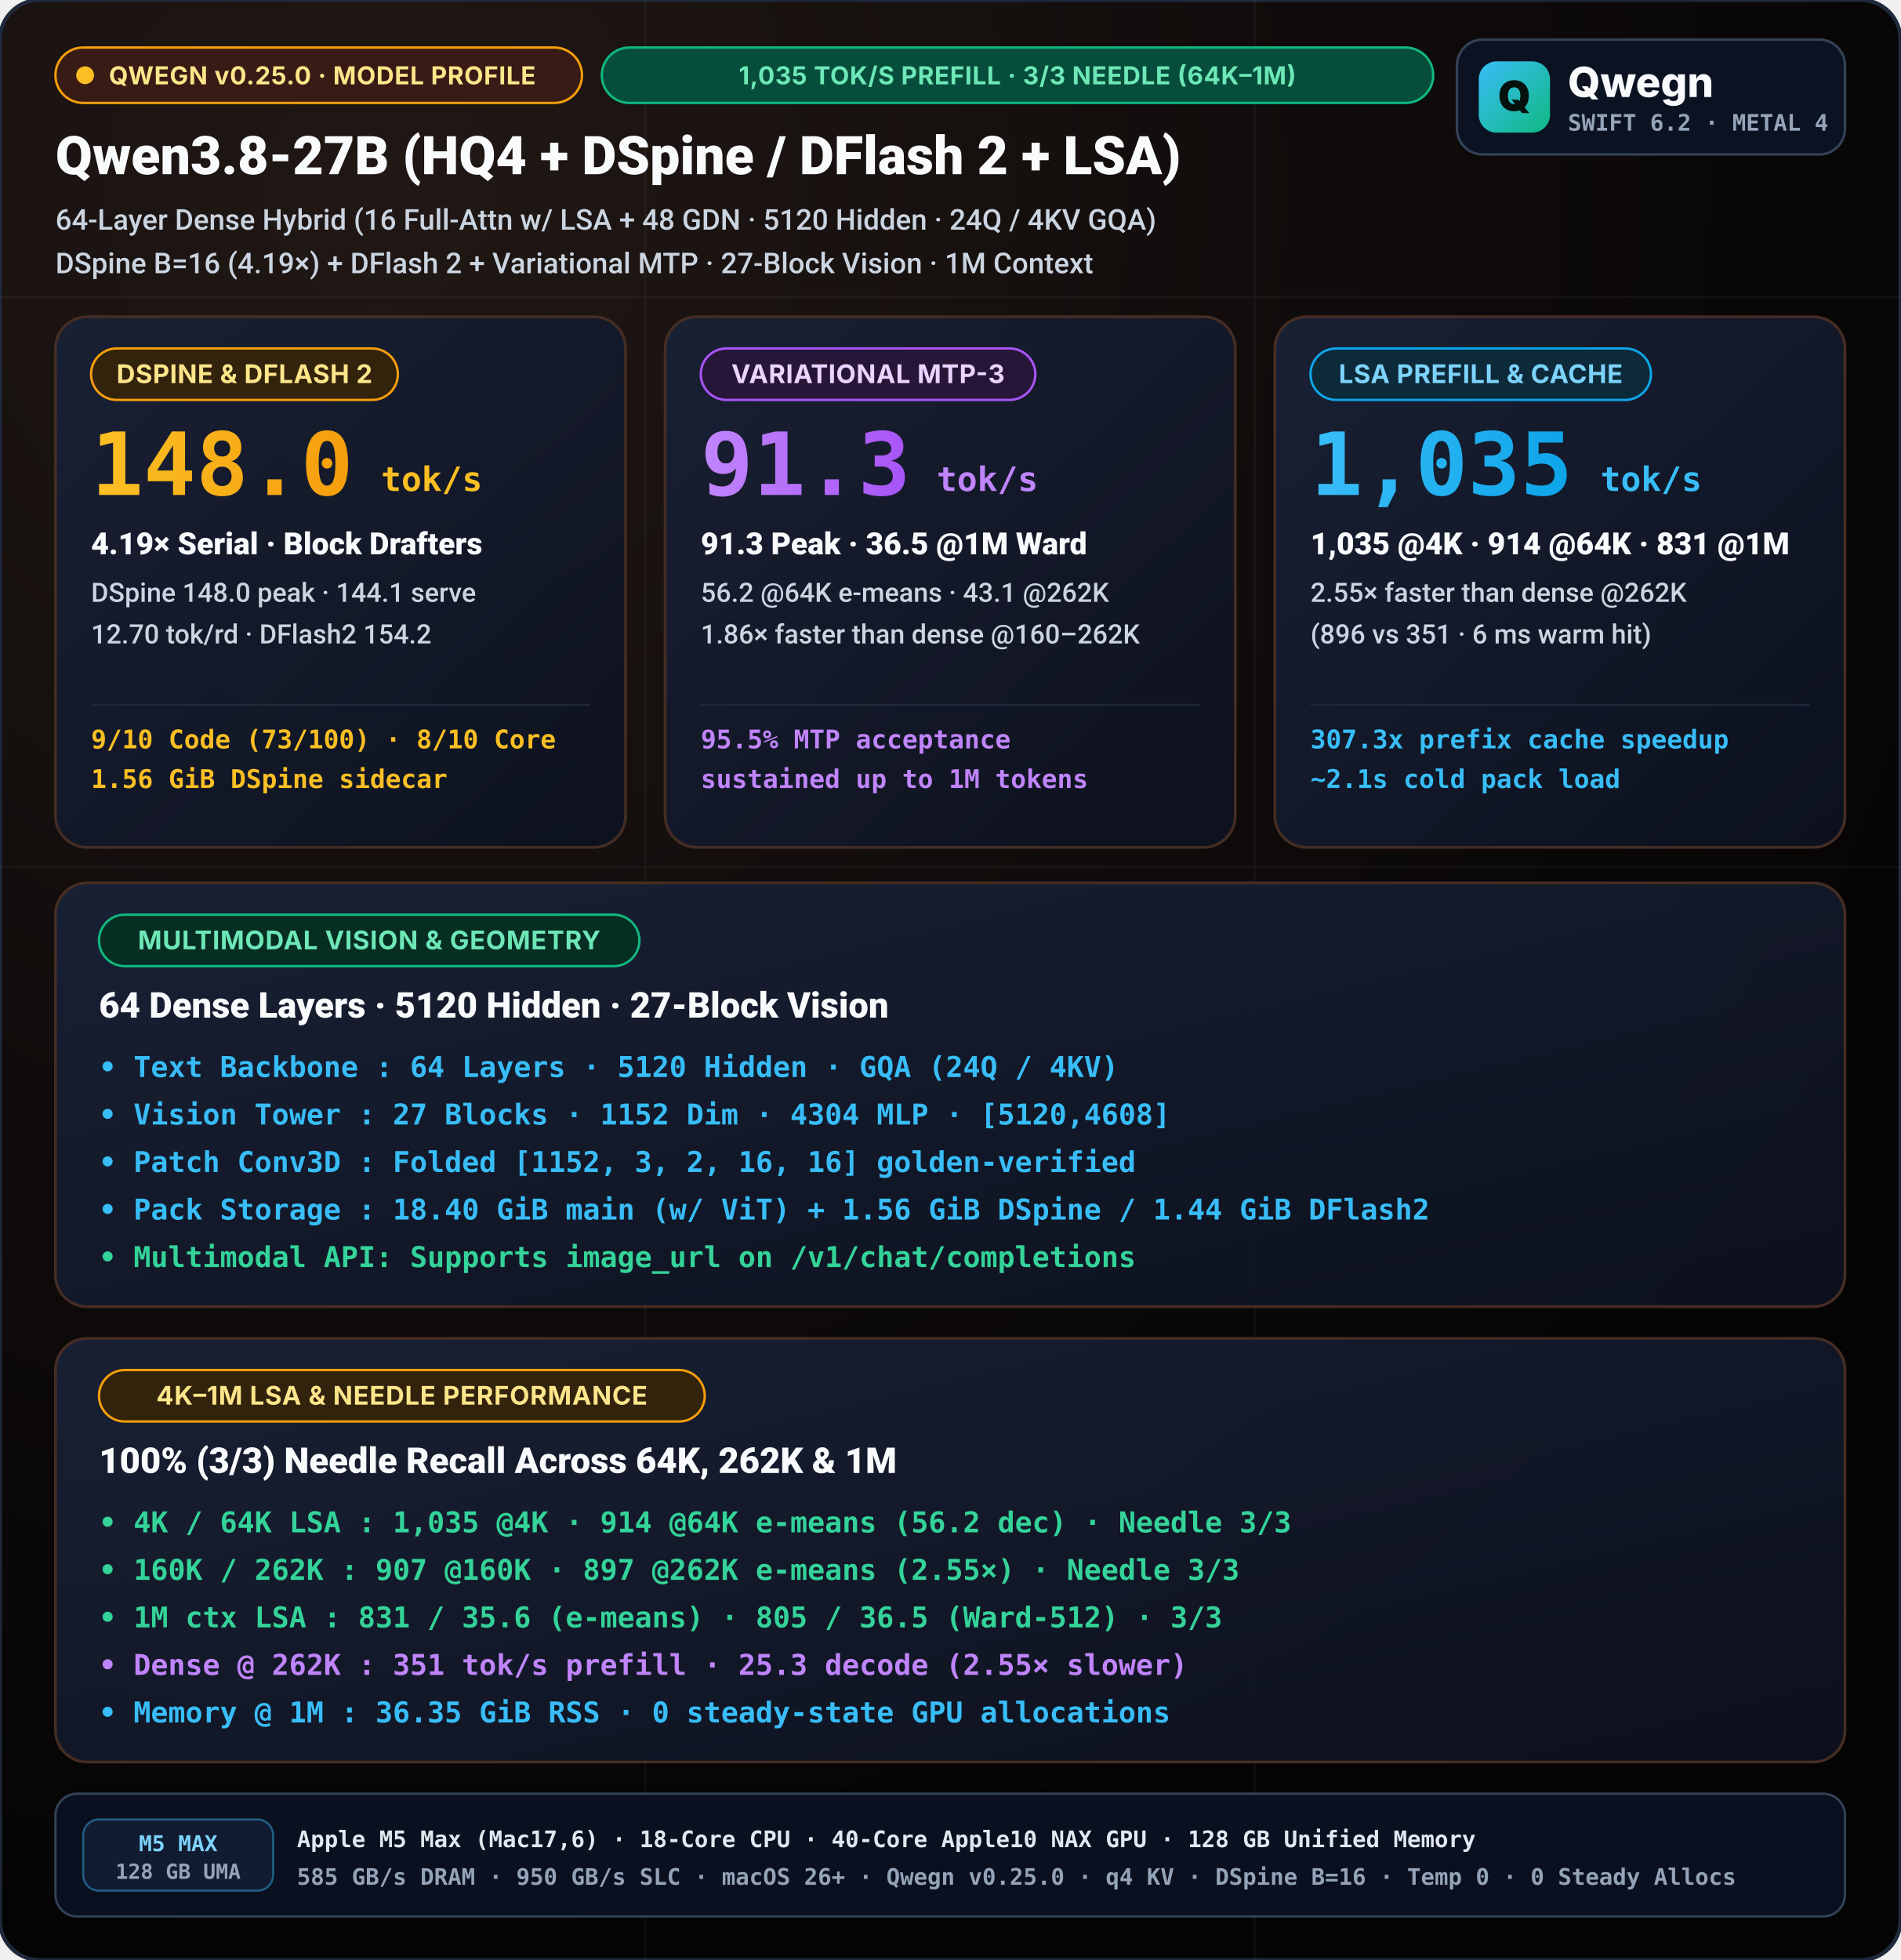
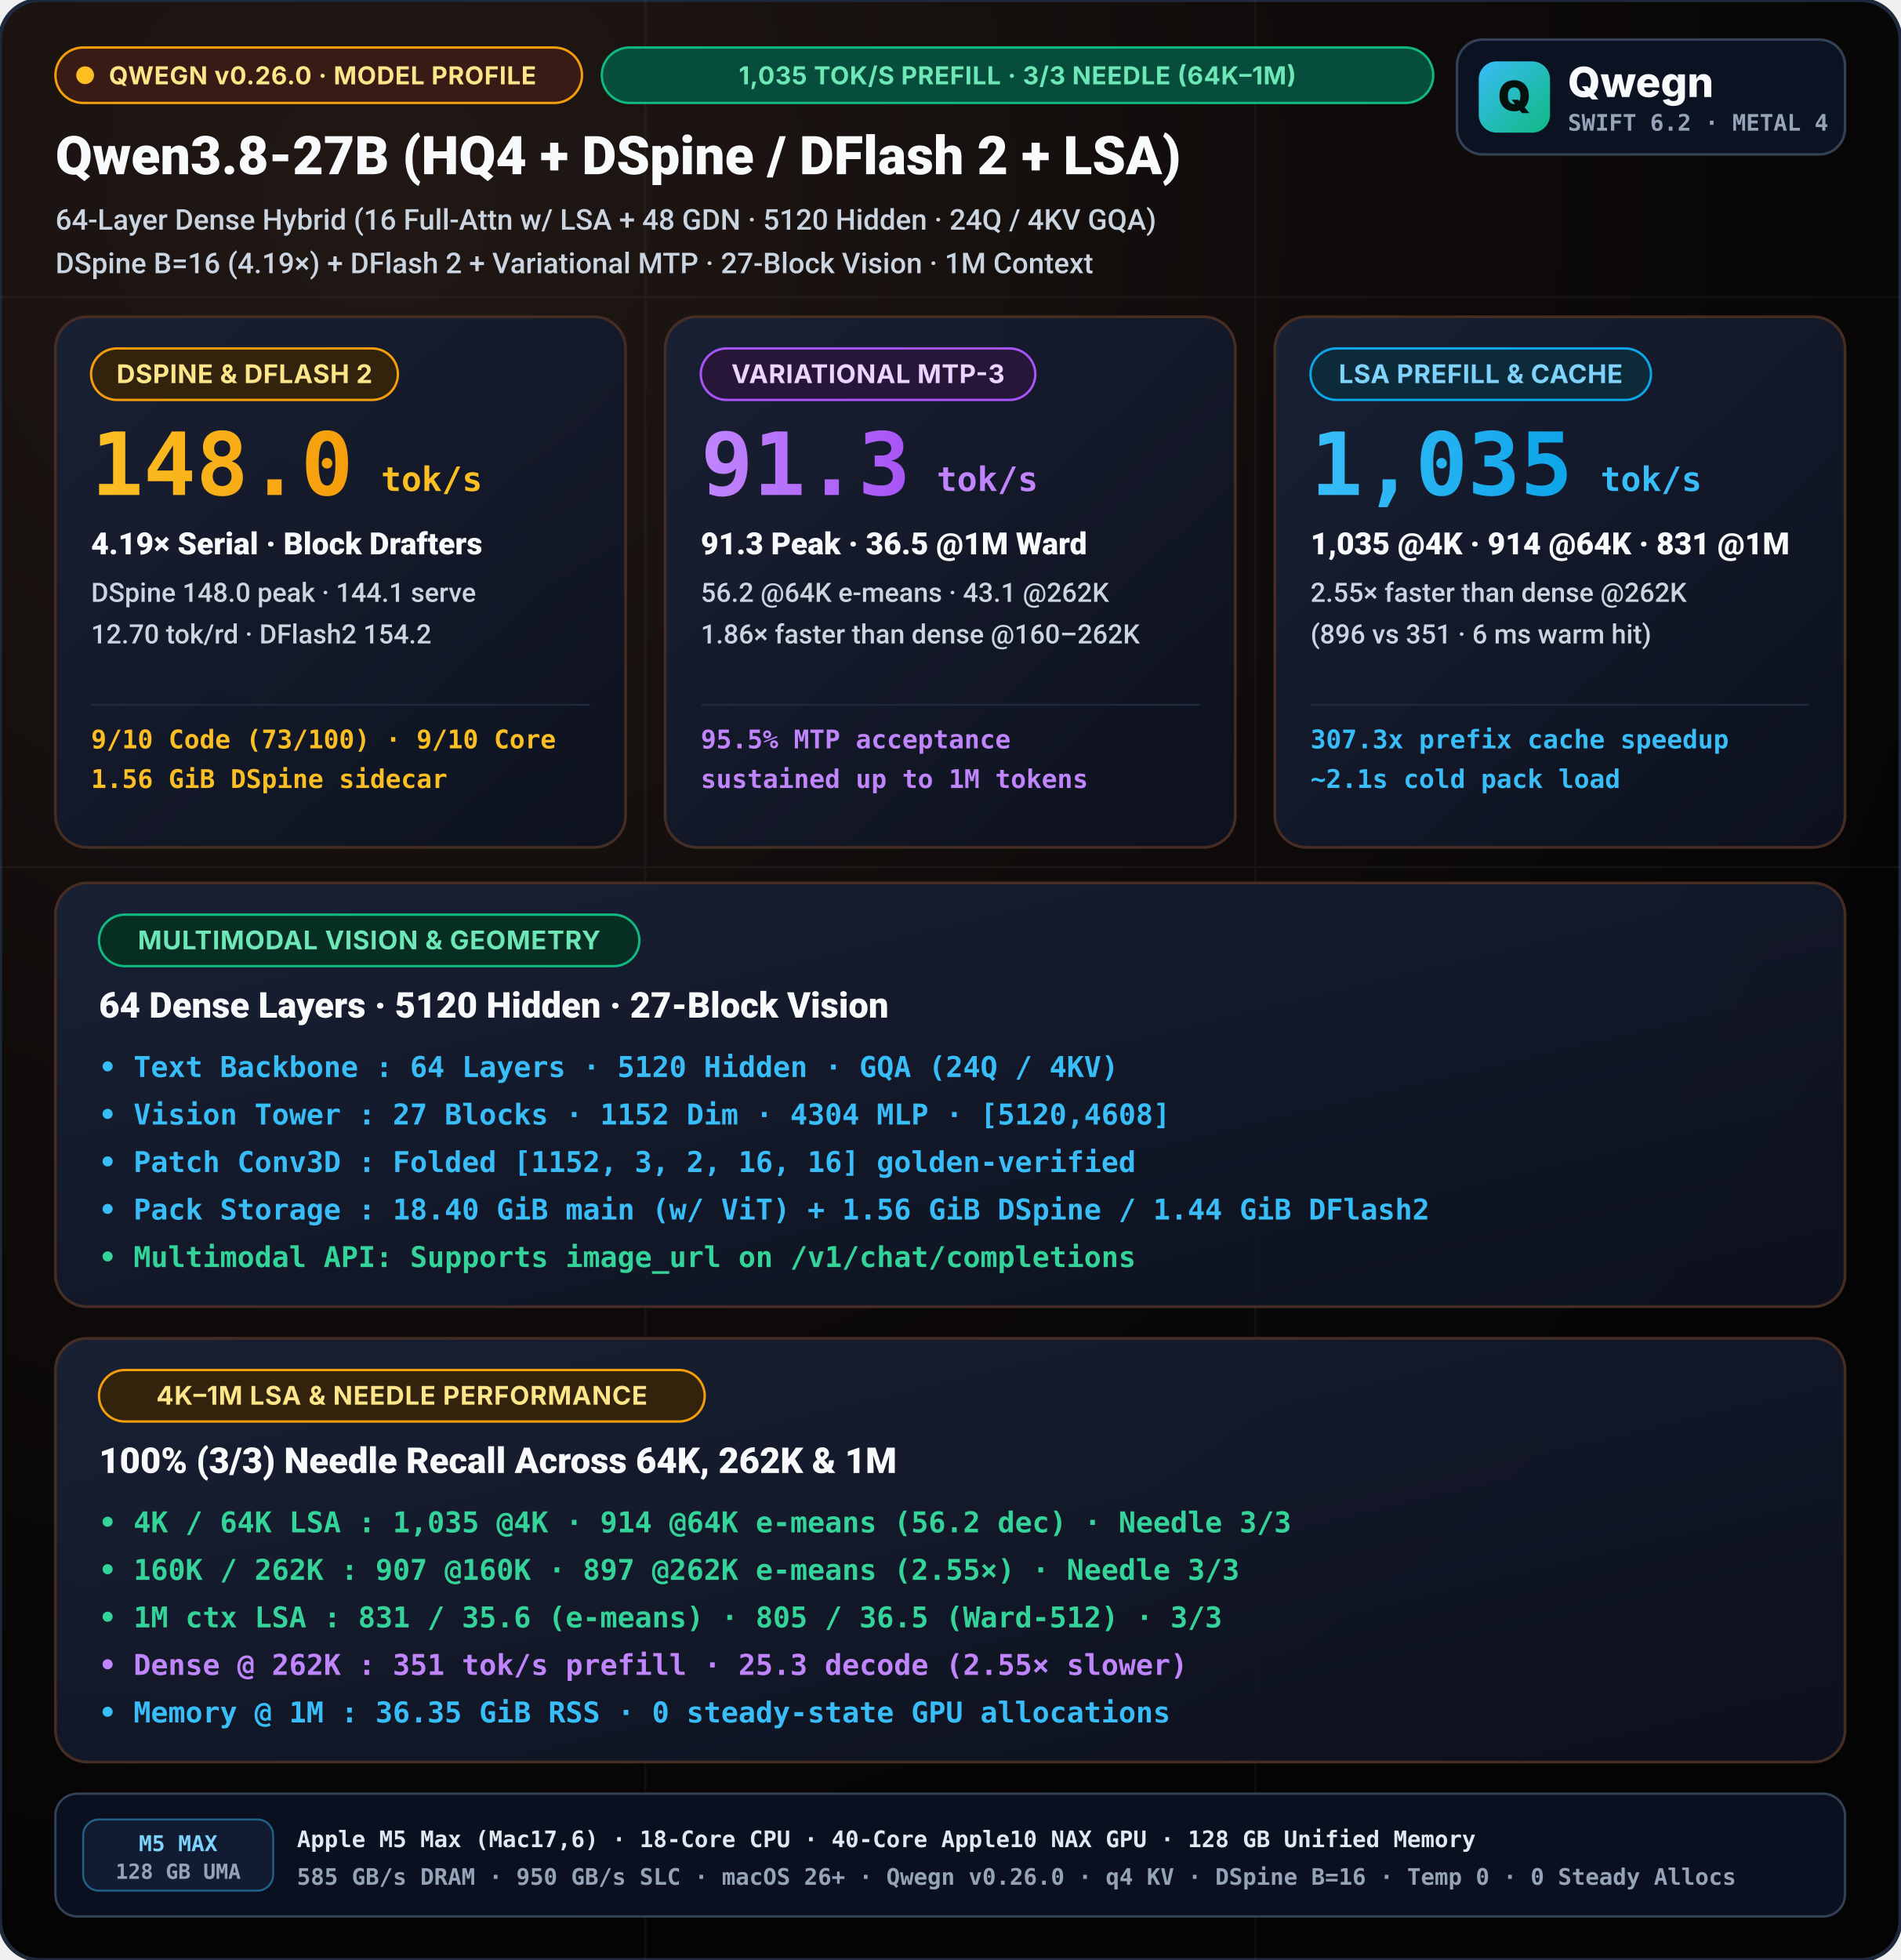
<svg xmlns="http://www.w3.org/2000/svg" viewBox="0 0 960 990" width="960" height="990">
  <defs>
    <radialGradient id="bgGlow" cx="20%" cy="10%" r="90%">
      <stop offset="0%" stop-color="#211815" />
      <stop offset="55%" stop-color="#100c0b" />
      <stop offset="100%" stop-color="#050404" />
    </radialGradient>
    <linearGradient id="cardGrad" x1="0%" y1="0%" x2="100%" y2="100%">
      <stop offset="0%" stop-color="#192136" stop-opacity="0.95" />
      <stop offset="100%" stop-color="#0d1220" stop-opacity="0.88" />
    </linearGradient>
    <linearGradient id="cyanGrad" x1="0%" y1="0%" x2="100%" y2="0%">
      <stop offset="0%" stop-color="#38bdf8" />
      <stop offset="100%" stop-color="#0ea5e9" />
    </linearGradient>
    <linearGradient id="purpleGrad" x1="0%" y1="0%" x2="100%" y2="0%">
      <stop offset="0%" stop-color="#c084fc" />
      <stop offset="100%" stop-color="#a855f7" />
    </linearGradient>
    <linearGradient id="amberGrad" x1="0%" y1="0%" x2="100%" y2="0%">
      <stop offset="0%" stop-color="#fbbf24" />
      <stop offset="100%" stop-color="#f59e0b" />
    </linearGradient>
    <linearGradient id="mark" x1="0" y1="0" x2="1" y2="1">
      <stop offset="0%" stop-color="#38bdf8" />
      <stop offset="100%" stop-color="#10b981" />
    </linearGradient>
  </defs>
  <style>
    svg { text-rendering: geometricPrecision; -webkit-font-smoothing: antialiased; }
    .title { font-family: -apple-system, BlinkMacSystemFont, "SF Pro Display", "Segoe UI", Roboto, sans-serif; font-weight: 800; }
    .subtitle { font-family: -apple-system, BlinkMacSystemFont, "SF Pro Text", "Segoe UI", Roboto, sans-serif; font-weight: 500; }
    .sans { font-family: -apple-system, BlinkMacSystemFont, "SF Pro Display", "Inter", "Segoe UI", system-ui, sans-serif; }
    .mono { font-family: "SF Mono", "JetBrains Mono", Menlo, Consolas, monospace; font-weight: 600; }
  </style>
  <rect width="960" height="990" rx="20" fill="url(#bgGlow)" stroke="#1e293b" stroke-width="2" />
  <g opacity="0.04" stroke="#ffffff" stroke-width="1">
    <line x1="0" y1="150" x2="960" y2="150" />
    <line x1="0" y1="438" x2="960" y2="438" />
    <line x1="326" y1="0" x2="326" y2="990" />
    <line x1="634" y1="0" x2="634" y2="990" />
  </g>
  <g transform="translate(28, 24)">
    <rect x="0.0" y="0.0" width="266" height="28" rx="14.0" fill="#381b14" stroke="#f59e0b" stroke-width="1.2" />
    <circle cx="15.0" cy="14.0" r="4.5" fill="#fbbf24" />
-     <text x="27.0" y="18.6" class="sans" font-size="12.5" font-weight="700" fill="#fde68a" letter-spacing="0.25">QWEGN v0.25.0 · MODEL PROFILE</text>
+     <text x="27.0" y="18.6" class="sans" font-size="12.5" font-weight="700" fill="#fde68a" letter-spacing="0.25">QWEGN v0.26.0 · MODEL PROFILE</text>
    <rect x="276.0" y="0.0" width="420" height="28" rx="14.0" fill="#064e3b" stroke="#10b981" stroke-width="1.2" />
    <text x="486.0" y="18.6" text-anchor="middle" class="sans" font-size="12.5" font-weight="700" fill="#6ee7b7" letter-spacing="0.25">1,035 TOK/S PREFILL · 3/3 NEEDLE (64K–1M)</text>
    <text x="0" y="64" fill="#f8fafc" class="title" font-size="27">Qwen3.8-27B (HQ4 + DSpine / DFlash 2 + LSA)</text>
    <text x="0" y="92" fill="#cbd5e1" class="subtitle" font-size="14.5">64-Layer Dense Hybrid (16 Full-Attn w/ LSA + 48 GDN · 5120 Hidden · 24Q / 4KV GQA)</text>
    <text x="0" y="114" fill="#cbd5e1" class="subtitle" font-size="14.5">DSpine B=16 (4.19×) + DFlash 2 + Variational MTP · 27-Block Vision · 1M Context</text>
  </g>
  <g transform="translate(736, 20)">
    <rect width="196" height="58" rx="13" fill="#0b1222" stroke="#334155" stroke-width="1.3" />
    <rect x="11" y="11" width="36" height="36" rx="9" fill="url(#mark)" />
    <text x="29" y="36" text-anchor="middle" class="sans" font-size="21" font-weight="900" fill="#04110c">Q</text>
    <text x="56" y="29" class="sans" font-size="21" font-weight="800" fill="#f8fafc">Qwegn</text>
    <text x="56" y="46" class="mono" font-size="11.5" font-weight="700" fill="#94a3b8">SWIFT 6.2 · METAL 4</text>
  </g>
  <g transform="translate(28, 160)">
    <rect width="288" height="268" rx="16" fill="url(#cardGrad)" stroke="#452d24" stroke-width="1.4" />
    <rect x="18.0" y="16.0" width="155" height="26" rx="13.0" fill="#33230c" stroke="#f59e0b" stroke-width="1.2" />
    <text x="95.5" y="33.5" text-anchor="middle" class="sans" font-size="13" font-weight="700" fill="#fde68a" letter-spacing="0.2">DSPINE &amp; DFLASH 2</text>
    <text x="18" y="90" fill="url(#amberGrad)" class="title mono" font-size="44">148.0</text>
    <text x="164.5" y="88" fill="#fbbf24" class="title mono" font-size="17">tok/s</text>
    <text x="18" y="120" fill="#f8fafc" class="title" font-size="15.5">4.19× Serial · Block Drafters</text>
    <text x="18" y="144" fill="#cbd5e1" class="subtitle" font-size="13.5">DSpine 148.0 peak · 144.1 serve</text>
    <text x="18" y="165" fill="#cbd5e1" class="subtitle" font-size="13.5">12.70 tok/rd · DFlash2 154.2</text>
    <line x1="18" y1="196" x2="270" y2="196" stroke="#1e293b" stroke-width="1" />
-     <text x="18" y="218" fill="#fbbf24" class="mono" font-size="13">9/10 Code (73/100) · 8/10 Core</text>
+     <text x="18" y="218" fill="#fbbf24" class="mono" font-size="13">9/10 Code (73/100) · 9/10 Core</text>
    <text x="18" y="238" fill="#fbbf24" class="mono" font-size="13">1.56 GiB DSpine sidecar</text>
  </g>
  <g transform="translate(336, 160)">
    <rect width="288" height="268" rx="16" fill="url(#cardGrad)" stroke="#452d24" stroke-width="1.4" />
    <rect x="18.0" y="16.0" width="169" height="26" rx="13.0" fill="#281638" stroke="#a855f7" stroke-width="1.2" />
    <text x="102.5" y="33.5" text-anchor="middle" class="sans" font-size="13" font-weight="700" fill="#e9d5ff" letter-spacing="0.2">VARIATIONAL MTP-3</text>
    <text x="18" y="90" fill="url(#purpleGrad)" class="title mono" font-size="44">91.3</text>
    <text x="137.2" y="88" fill="#c084fc" class="title mono" font-size="17">tok/s</text>
    <text x="18" y="120" fill="#f8fafc" class="title" font-size="15.5">91.3 Peak · 36.5 @1M Ward</text>
    <text x="18" y="144" fill="#cbd5e1" class="subtitle" font-size="13.5">56.2 @64K e-means · 43.1 @262K</text>
    <text x="18" y="165" fill="#cbd5e1" class="subtitle" font-size="13.5">1.86× faster than dense @160–262K</text>
    <line x1="18" y1="196" x2="270" y2="196" stroke="#1e293b" stroke-width="1" />
    <text x="18" y="218" fill="#c084fc" class="mono" font-size="13">95.5% MTP acceptance</text>
    <text x="18" y="238" fill="#c084fc" class="mono" font-size="13">sustained up to 1M tokens</text>
  </g>
  <g transform="translate(644, 160)">
    <rect width="288" height="268" rx="16" fill="url(#cardGrad)" stroke="#452d24" stroke-width="1.4" />
    <rect x="18.0" y="16.0" width="172" height="26" rx="13.0" fill="#0c2a3a" stroke="#0ea5e9" stroke-width="1.2" />
    <text x="104.0" y="33.5" text-anchor="middle" class="sans" font-size="13" font-weight="700" fill="#7dd3fc" letter-spacing="0.2">LSA PREFILL &amp; CACHE</text>
    <text x="18" y="90" fill="url(#cyanGrad)" class="title mono" font-size="44">1,035</text>
    <text x="164.5" y="88" fill="#38bdf8" class="title mono" font-size="17">tok/s</text>
    <text x="18" y="120" fill="#f8fafc" class="title" font-size="15.5">1,035 @4K · 914 @64K · 831 @1M</text>
    <text x="18" y="144" fill="#cbd5e1" class="subtitle" font-size="13.5">2.55× faster than dense @262K</text>
    <text x="18" y="165" fill="#cbd5e1" class="subtitle" font-size="13.5">(896 vs 351 · 6 ms warm hit)</text>
    <line x1="18" y1="196" x2="270" y2="196" stroke="#1e293b" stroke-width="1" />
    <text x="18" y="218" fill="#38bdf8" class="mono" font-size="13">307.3x prefix cache speedup</text>
    <text x="18" y="238" fill="#38bdf8" class="mono" font-size="13">~2.1s cold pack load</text>
  </g>
  <g transform="translate(28, 446)">
    <rect width="904" height="214" rx="16" fill="url(#cardGrad)" stroke="#452d24" stroke-width="1.4" />
    <rect x="22.0" y="16.0" width="273" height="26" rx="13.0" fill="#062e22" stroke="#10b981" stroke-width="1.2" />
    <text x="158.5" y="33.5" text-anchor="middle" class="sans" font-size="13" font-weight="700" fill="#6ee7b7" letter-spacing="0.3">MULTIMODAL VISION &amp; GEOMETRY</text>
    <text x="22" y="68" fill="#f8fafc" class="title" font-size="18">64 Dense Layers · 5120 Hidden · 27-Block Vision</text>
    <text x="22" y="98" fill="#38bdf8" class="mono" font-size="14.5">• Text Backbone : 64 Layers · 5120 Hidden · GQA (24Q / 4KV)</text>
    <text x="22" y="122" fill="#38bdf8" class="mono" font-size="14.5">• Vision Tower  : 27 Blocks · 1152 Dim · 4304 MLP · [5120,4608]</text>
    <text x="22" y="146" fill="#38bdf8" class="mono" font-size="14.5">• Patch Conv3D  : Folded [1152, 3, 2, 16, 16] golden-verified</text>
    <text x="22" y="170" fill="#38bdf8" class="mono" font-size="14.5">• Pack Storage  : 18.40 GiB main (w/ ViT) + 1.56 GiB DSpine / 1.44 GiB DFlash2</text>
    <text x="22" y="194" fill="#34d399" class="mono" font-size="14.5">• Multimodal API: Supports image_url on /v1/chat/completions</text>
  </g>
  <g transform="translate(28, 676)">
    <rect width="904" height="214" rx="16" fill="url(#cardGrad)" stroke="#452d24" stroke-width="1.4" />
    <rect x="22.0" y="16.0" width="306" height="26" rx="13.0" fill="#33230c" stroke="#f59e0b" stroke-width="1.2" />
    <text x="175.0" y="33.5" text-anchor="middle" class="sans" font-size="13" font-weight="700" fill="#fde68a" letter-spacing="0.3">4K–1M LSA &amp; NEEDLE PERFORMANCE</text>
    <text x="22" y="68" fill="#f8fafc" class="title" font-size="18">100% (3/3) Needle Recall Across 64K, 262K &amp; 1M</text>
    <text x="22" y="98" fill="#34d399" class="mono" font-size="14.5">• 4K / 64K LSA : 1,035 @4K · 914 @64K e-means (56.2 dec) · Needle 3/3</text>
    <text x="22" y="122" fill="#34d399" class="mono" font-size="14.5">• 160K / 262K  : 907 @160K · 897 @262K e-means (2.55×) · Needle 3/3</text>
    <text x="22" y="146" fill="#34d399" class="mono" font-size="14.5">• 1M ctx LSA   : 831 / 35.6 (e-means) · 805 / 36.5 (Ward-512) · 3/3</text>
    <text x="22" y="170" fill="#c084fc" class="mono" font-size="14.5">• Dense @ 262K : 351 tok/s prefill · 25.3 decode (2.55× slower)</text>
    <text x="22" y="194" fill="#38bdf8" class="mono" font-size="14.5">• Memory @ 1M  : 36.35 GiB RSS · 0 steady-state GPU allocations</text>
  </g>
  <g transform="translate(28, 906)">
    <rect width="904" height="62" rx="11" fill="#0a101f" stroke="#334155" stroke-width="1.2" />
    <rect x="14" y="13" width="96" height="36" rx="8" fill="#111c33" stroke="#38bdf8" stroke-opacity="0.45" stroke-width="1" />
    <text x="62" y="29" text-anchor="middle" class="mono" font-size="11" font-weight="800" fill="#7dd3fc">M5 MAX</text>
    <text x="62" y="43" text-anchor="middle" class="mono" font-size="10.5" fill="#94a3b8">128 GB UMA</text>
    <text x="122" y="27" class="mono" font-size="11.5" font-weight="700" fill="#e2e8f0">Apple M5 Max (Mac17,6) · 18-Core CPU · 40-Core Apple10 NAX GPU · 128 GB Unified Memory</text>
-     <text x="122" y="46" class="mono" font-size="11.5" fill="#94a3b8">585 GB/s DRAM · 950 GB/s SLC · macOS 26+ · Qwegn v0.25.0 · q4 KV · DSpine B=16 · Temp 0 · 0 Steady Allocs</text>
+     <text x="122" y="46" class="mono" font-size="11.5" fill="#94a3b8">585 GB/s DRAM · 950 GB/s SLC · macOS 26+ · Qwegn v0.26.0 · q4 KV · DSpine B=16 · Temp 0 · 0 Steady Allocs</text>
  </g>
</svg>
